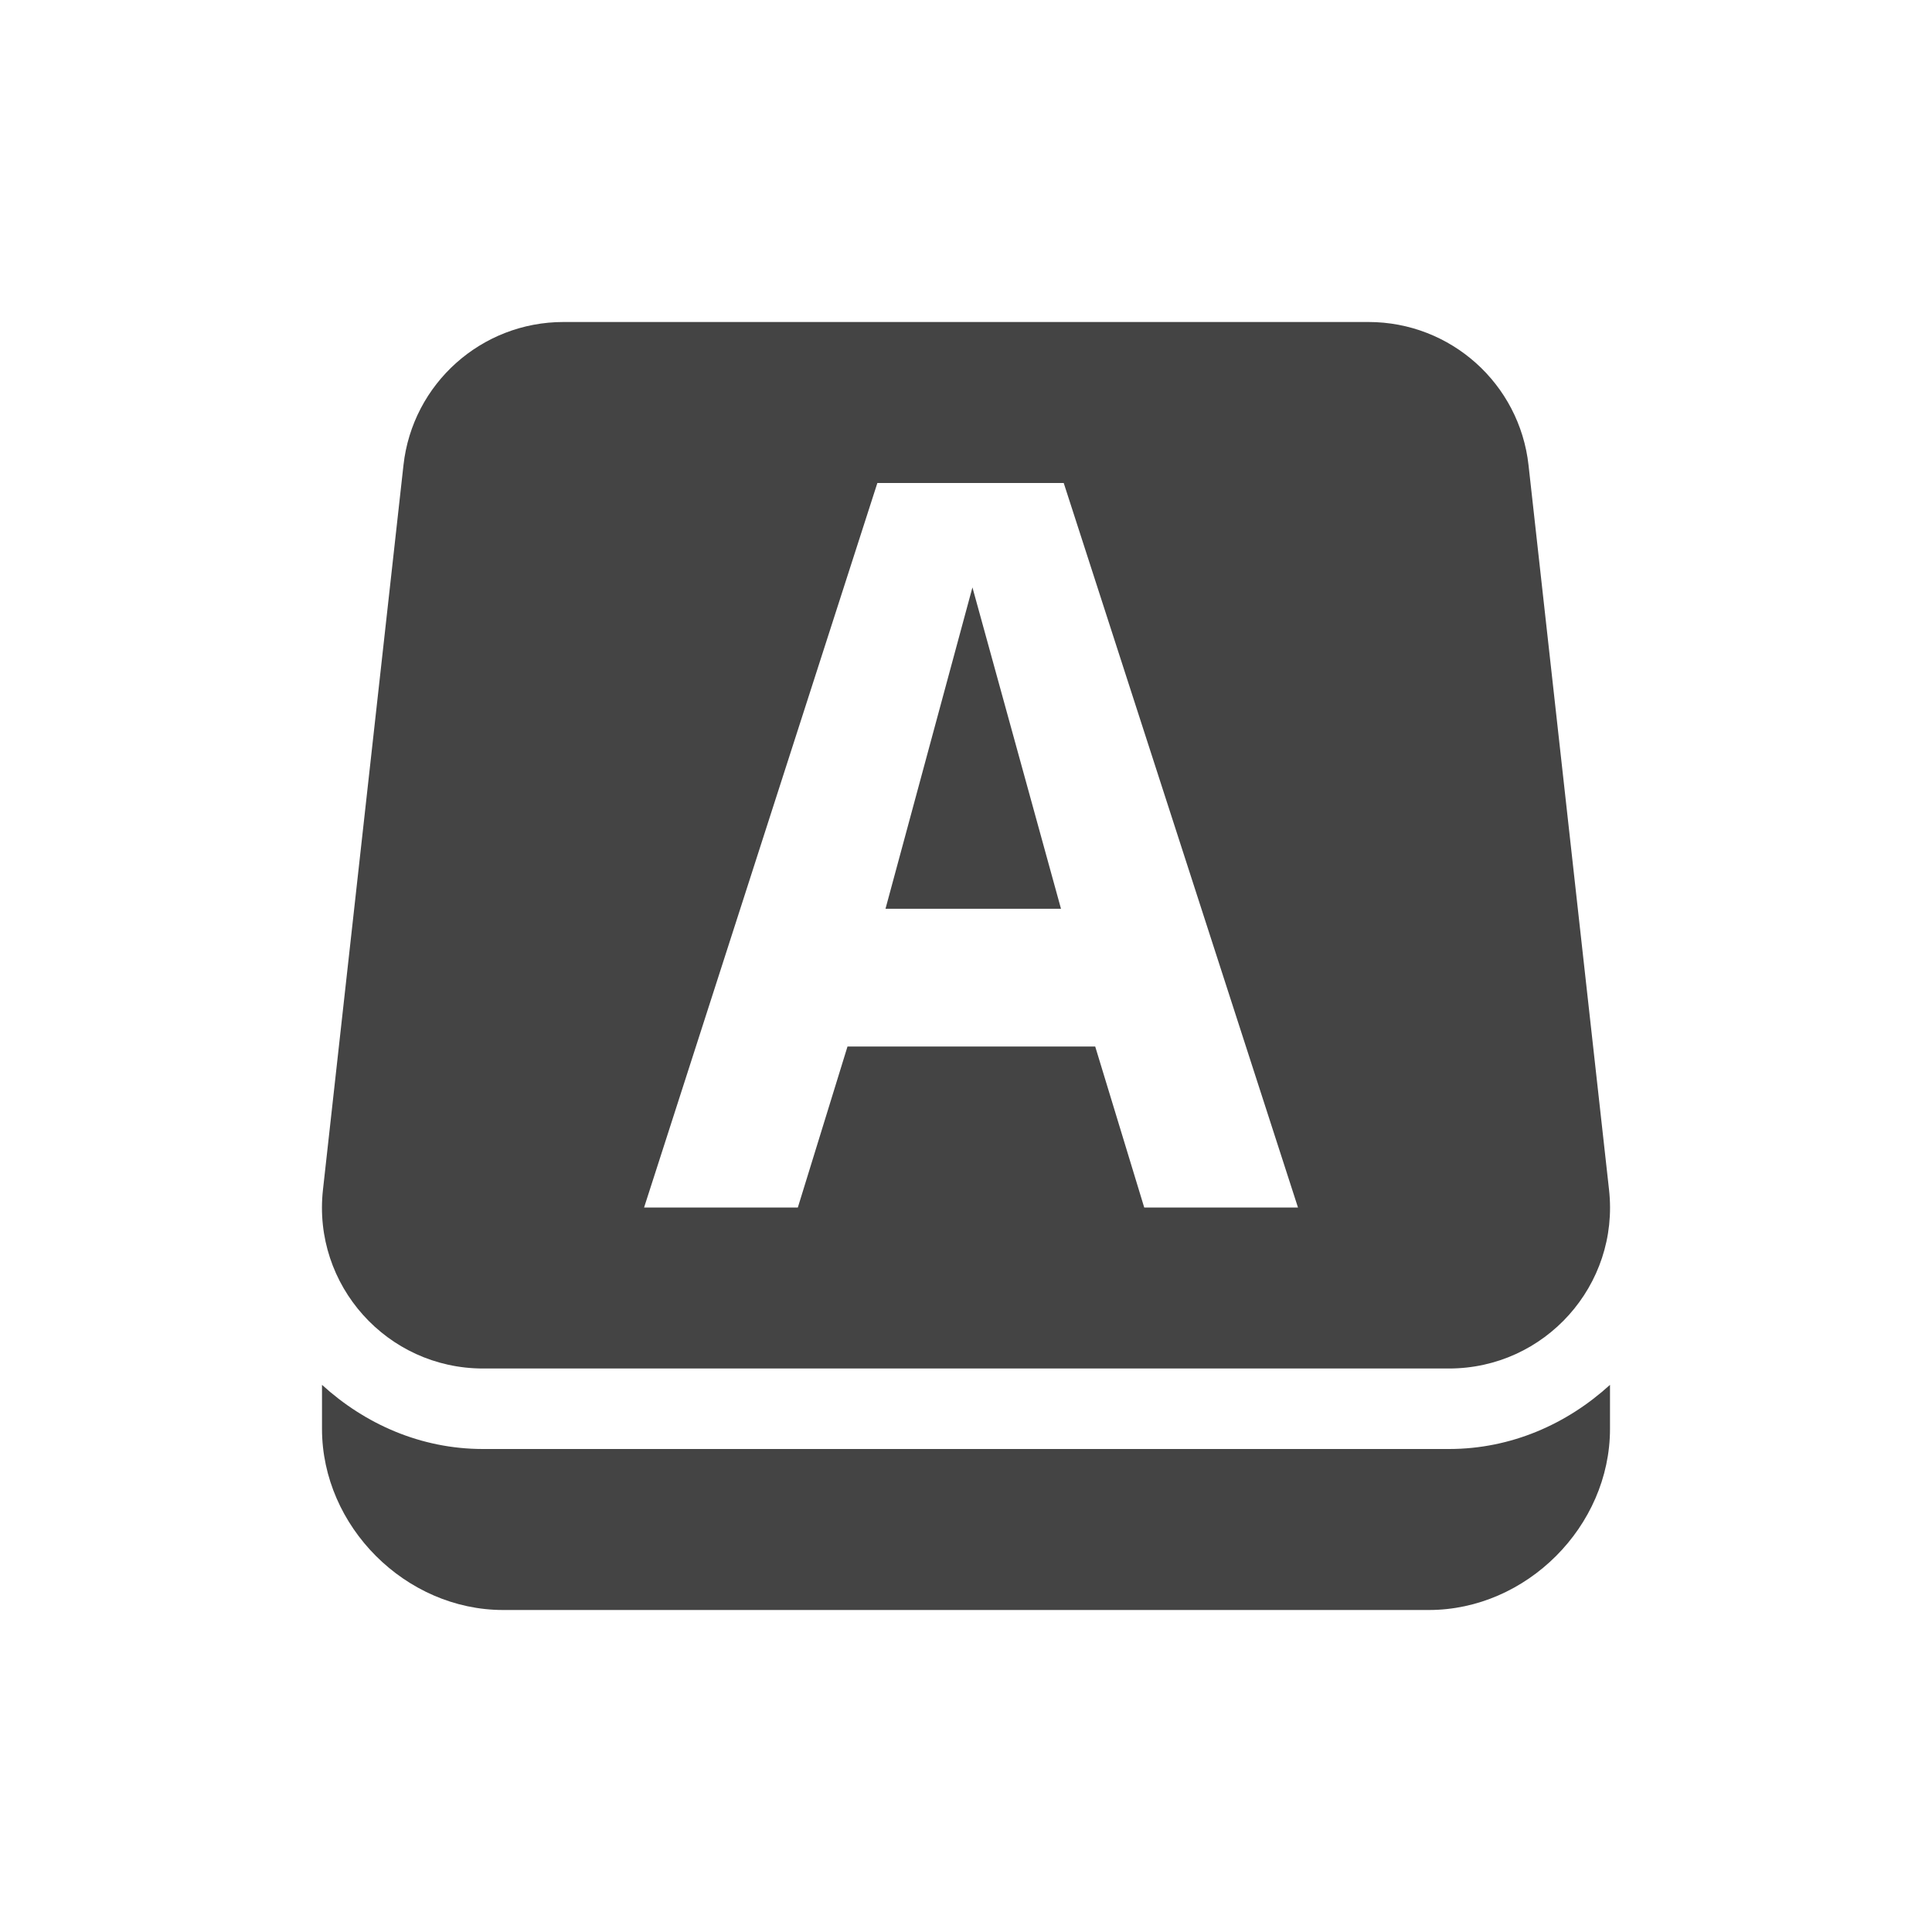
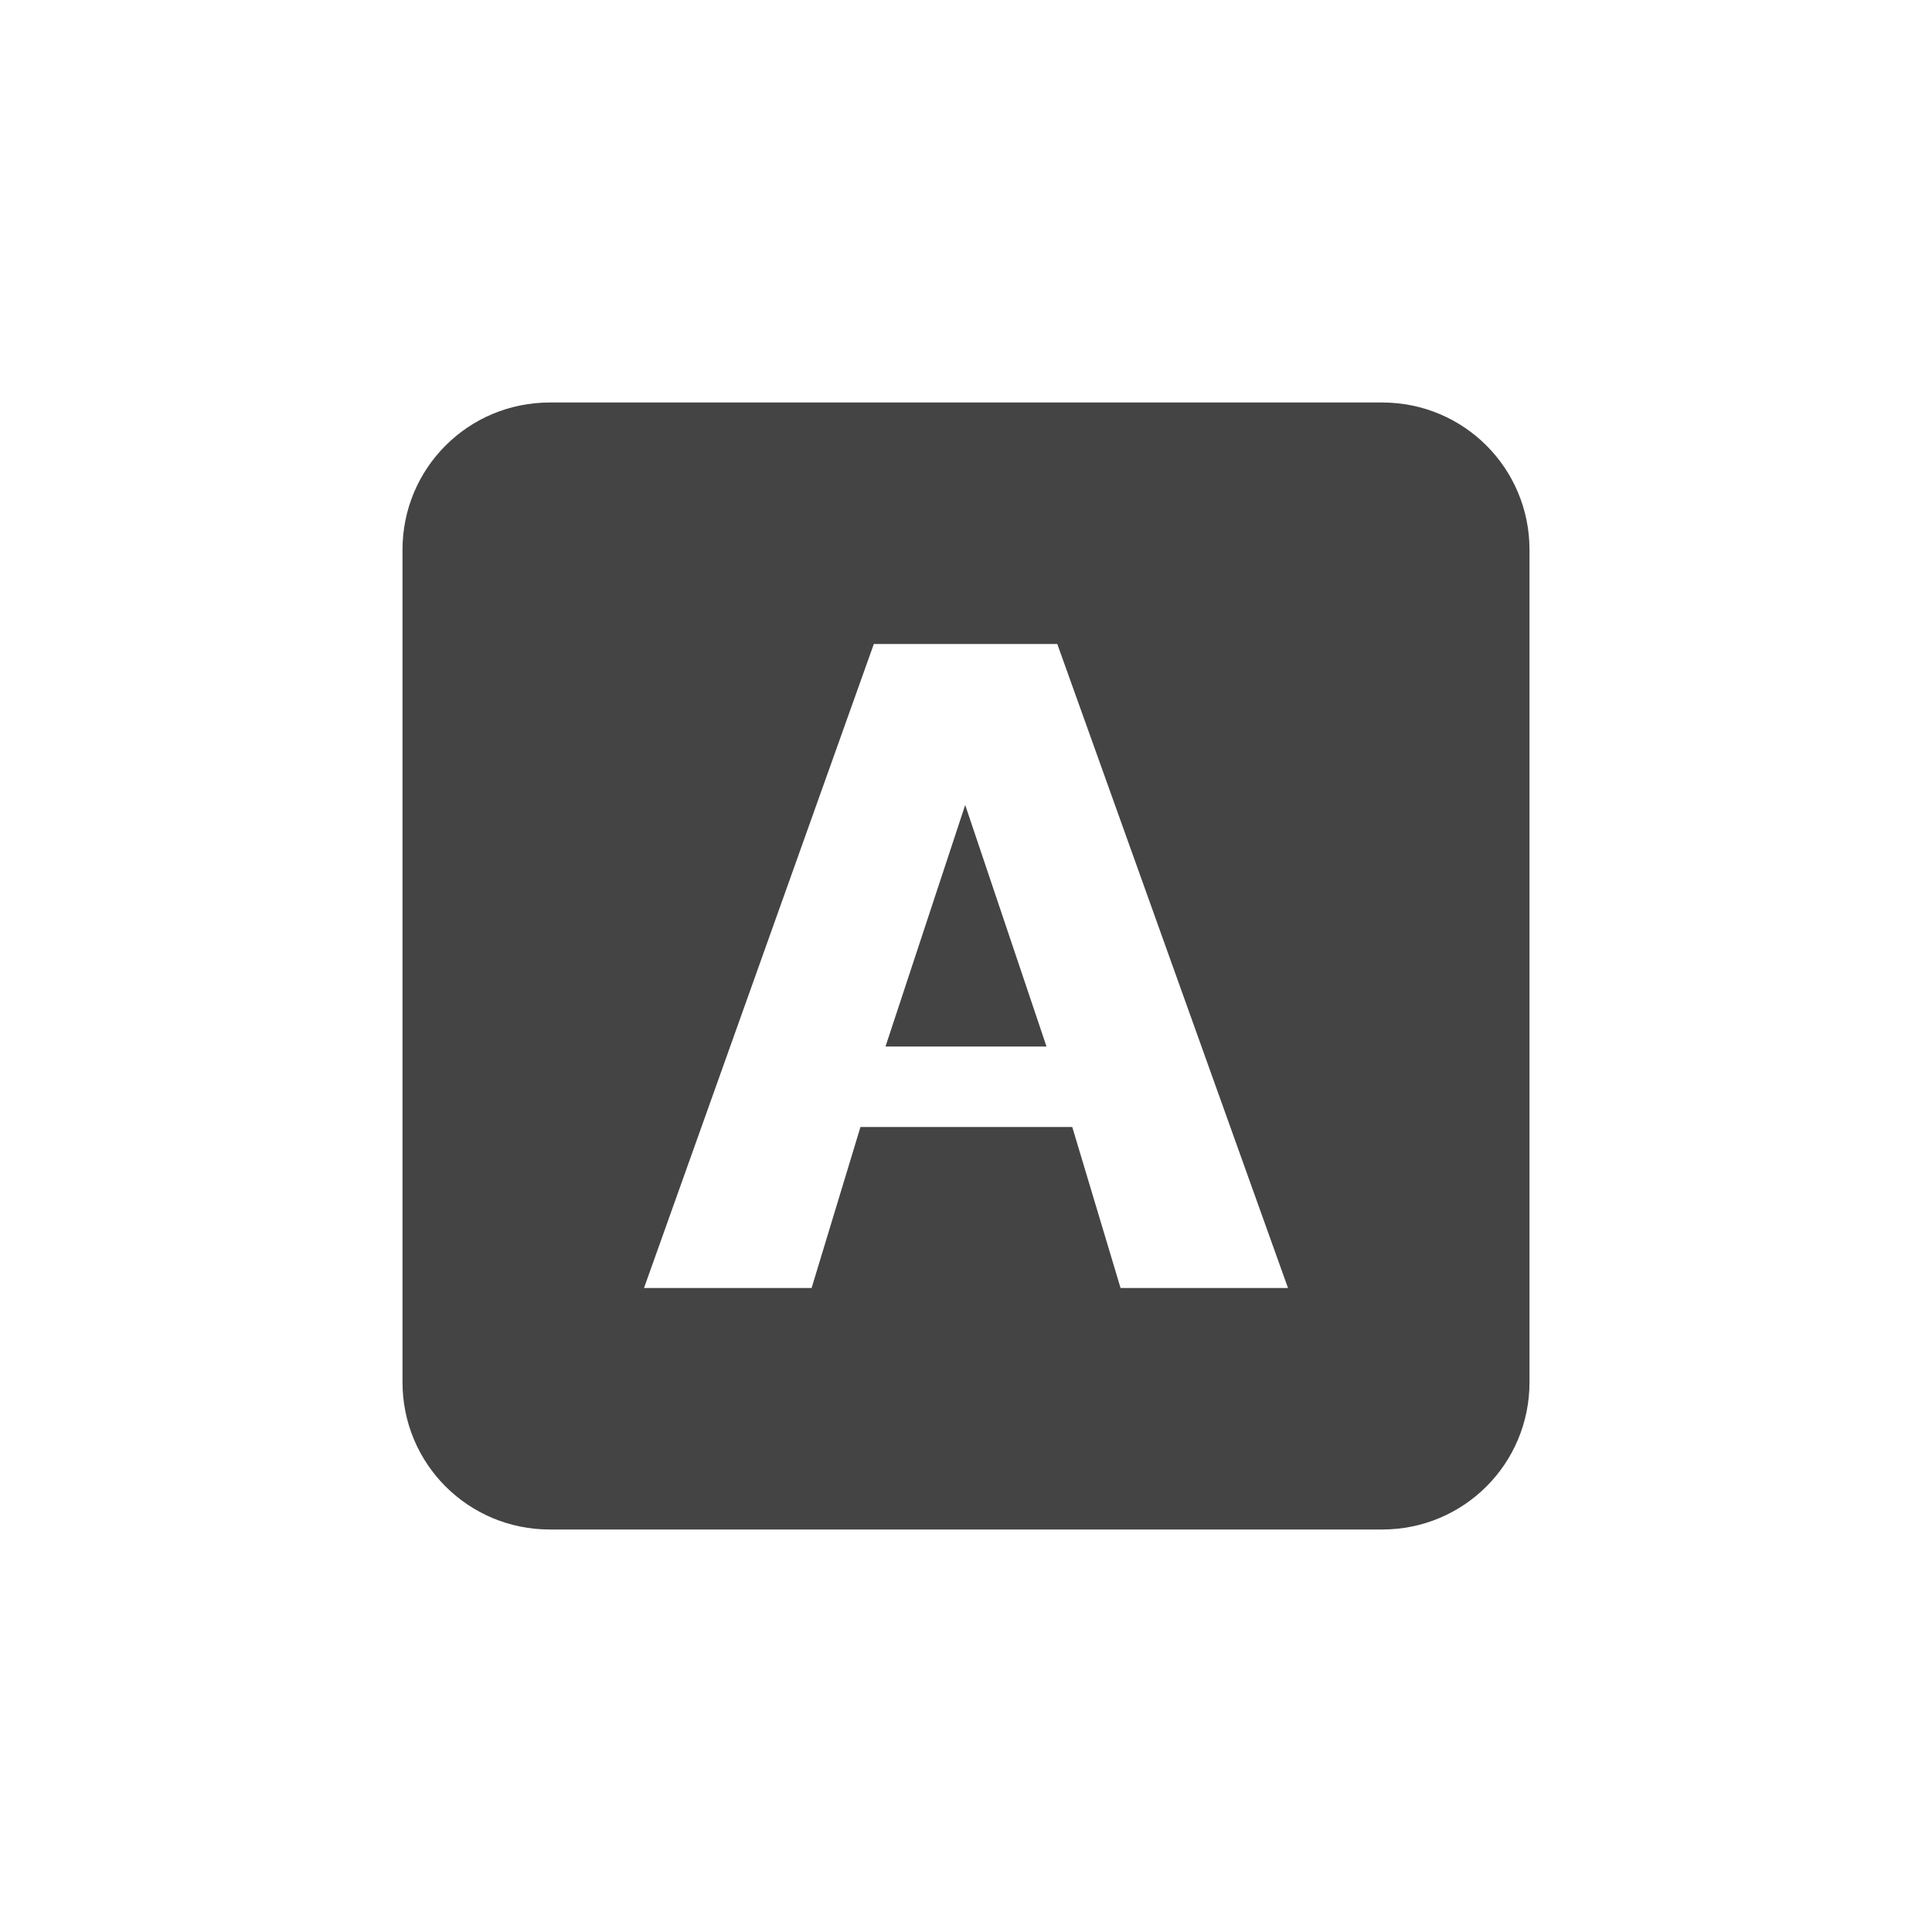
<svg xmlns="http://www.w3.org/2000/svg" width="24" height="24" version="1.1">
  <defs>
    <style id="current-color-scheme" type="text/css">
   .ColorScheme-Text { color:#444444; } .ColorScheme-Highlight { color:#4285f4; } .ColorScheme-NeutralText { color:#ff9800; } .ColorScheme-PositiveText { color:#4caf50; } .ColorScheme-NegativeText { color:#f44336; }
  </style>
  </defs>
-   <g>
-     <path style="fill:currentColor;fill-rule:evenodd" class="ColorScheme-Text" d="m 4,17.203 0,0.547 c 0,1.212 1.038,2.25 2.25,2.25 l 11.5,0 c 1.212,0 2.25,-1.038 2.25,-2.25 l 0,-0.547 c -0.532,0.485 -1.225,0.797 -2,0.797 L 6,18 c -0.775,0 -1.468,-0.312 -2,-0.797 z M 12.08,7.297 11,11.289 l 2.18,0 z M 10.899,6 l 2.315,0 2.91,9 -1.91,0 -0.609,-2 -3.077,0 -0.617,2 -1.91,0 z M 7,4 c -1.019,-1.709e-4 -1.876,0.766 -1.988,1.779 l -1,9 c -0.132,1.185 0.796,2.221 1.988,2.221 l 12,0 c 1.192,1.4e-5 2.12,-1.036 1.988,-2.221 l -1,-9 C 18.876,4.766 18.02,4 17,4 Z" />
-   </g>
+   <path style="fill:currentColor;fill-rule:evenodd" class="ColorScheme-Text" d="M 6.83,5 C 5.816,5 5,5.816 5,6.83 V 17.17 C 5,18.184 5.816,19 6.83,19 H 17.17 C 18.184,19 19,18.184 19,17.17 V 6.83 C 19,5.816 18.184,5 17.17,5 Z m 4.025,3 h 2.279 L 16,16 h -2.08 l -0.6,-2 h -2.631 l -0.607,2 H 8 Z M 11.99,10 11,13 h 2 z" />
</svg>
